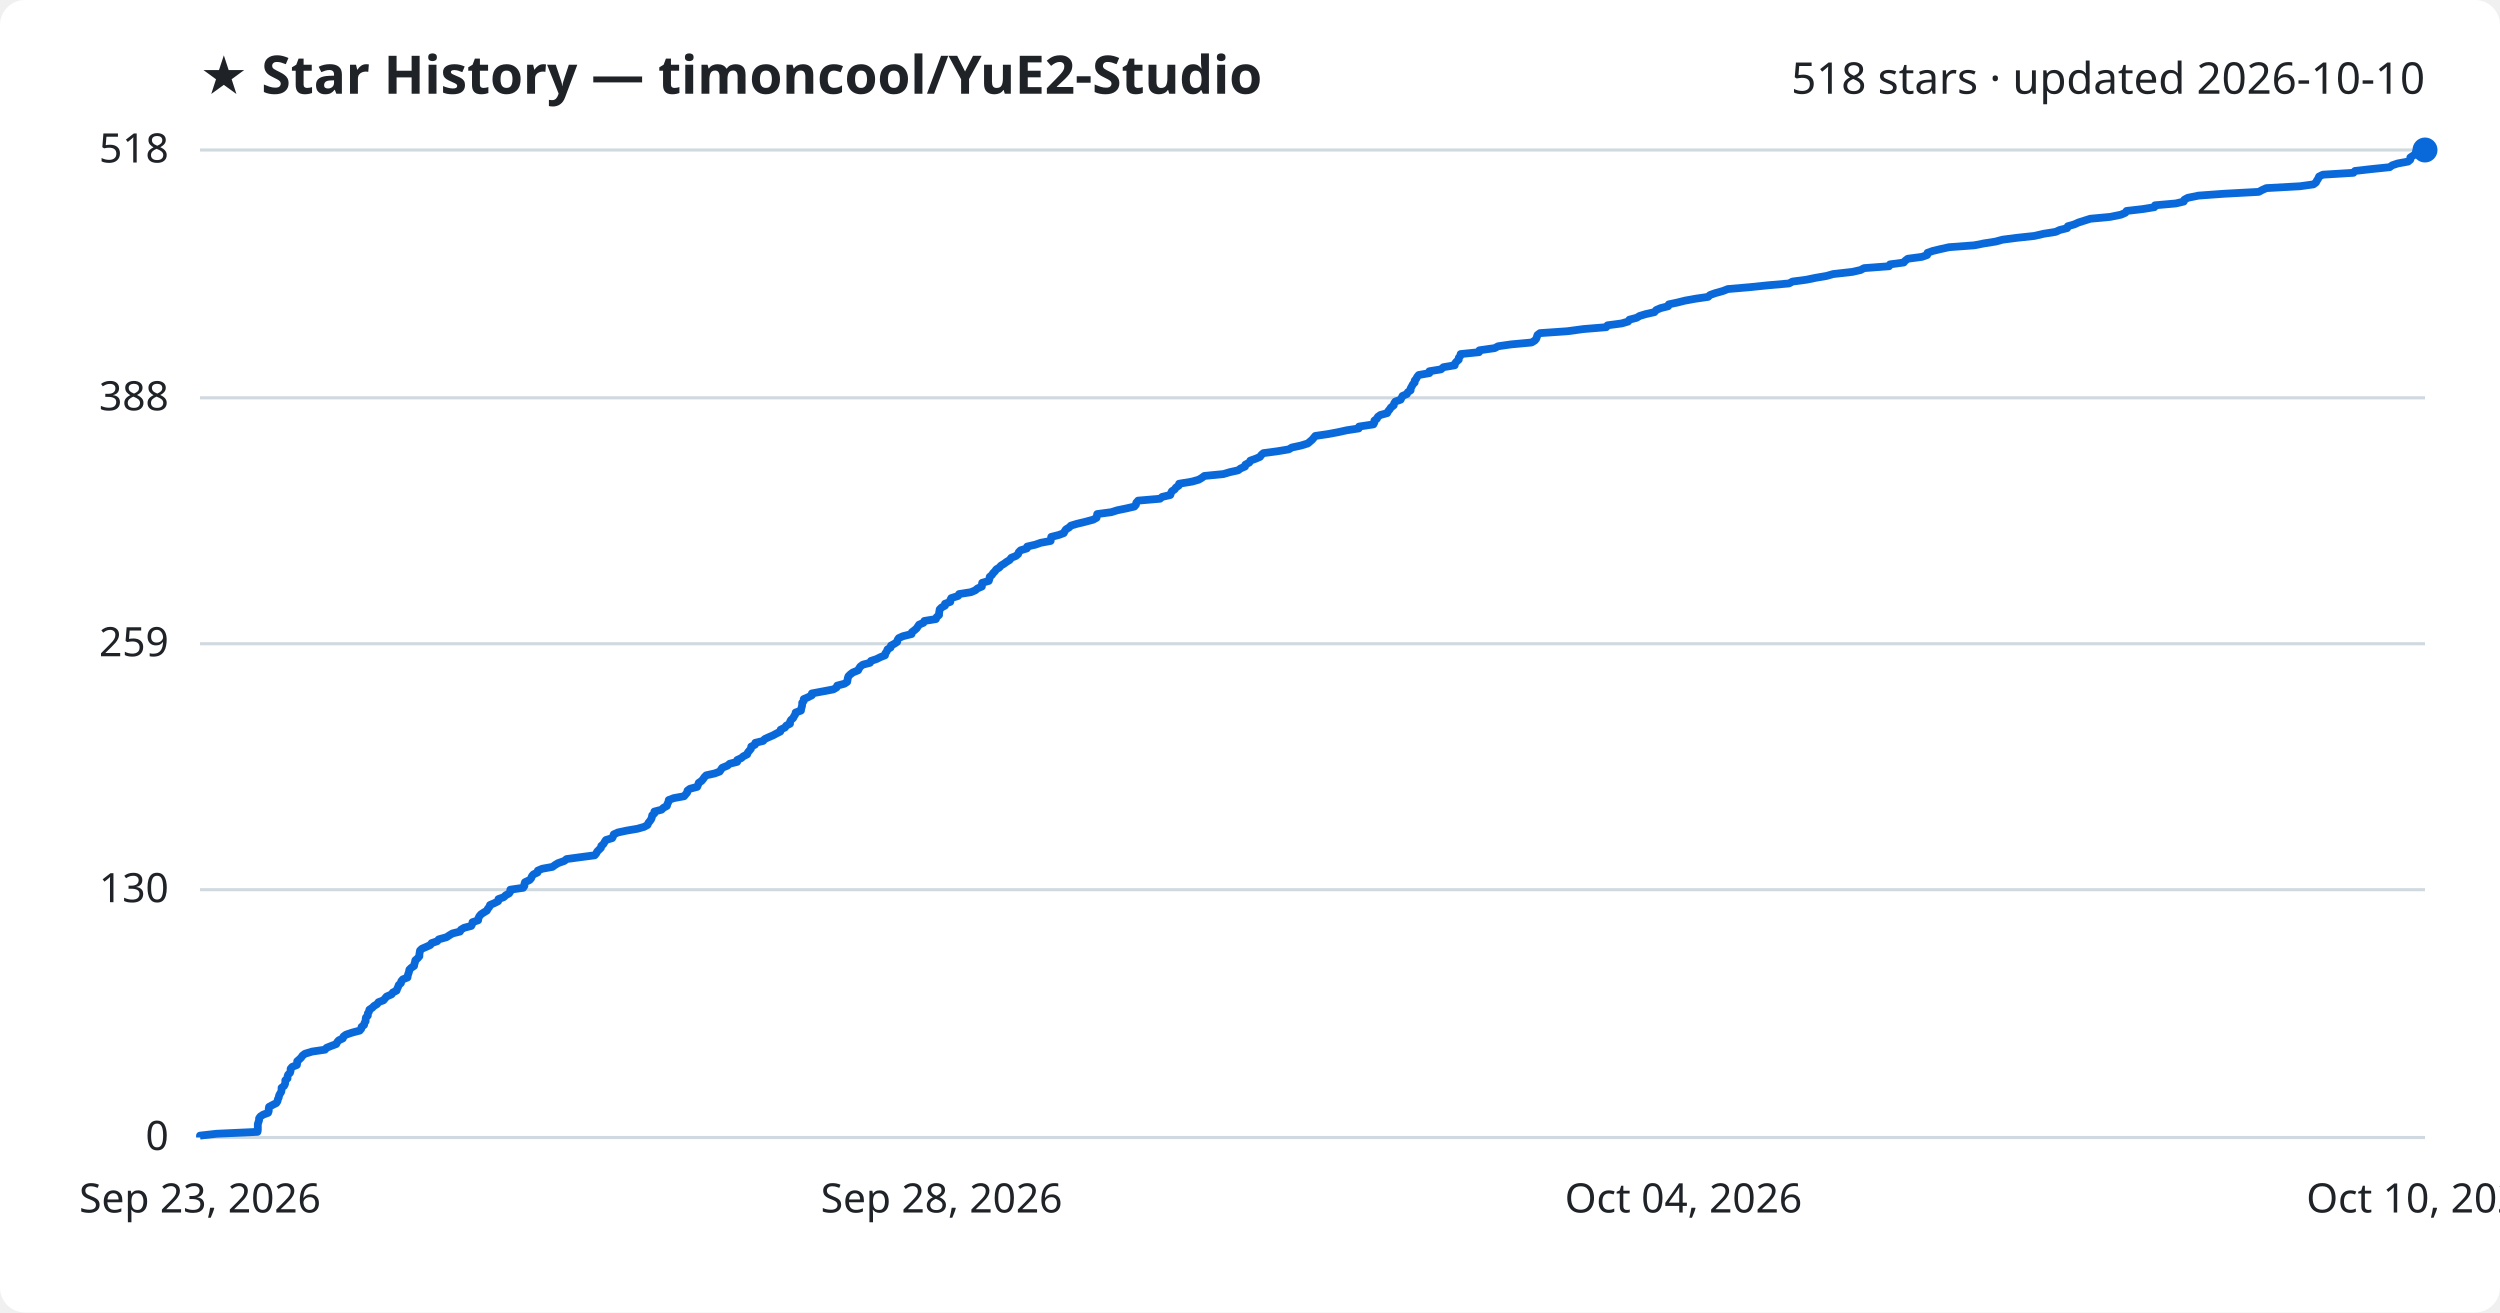
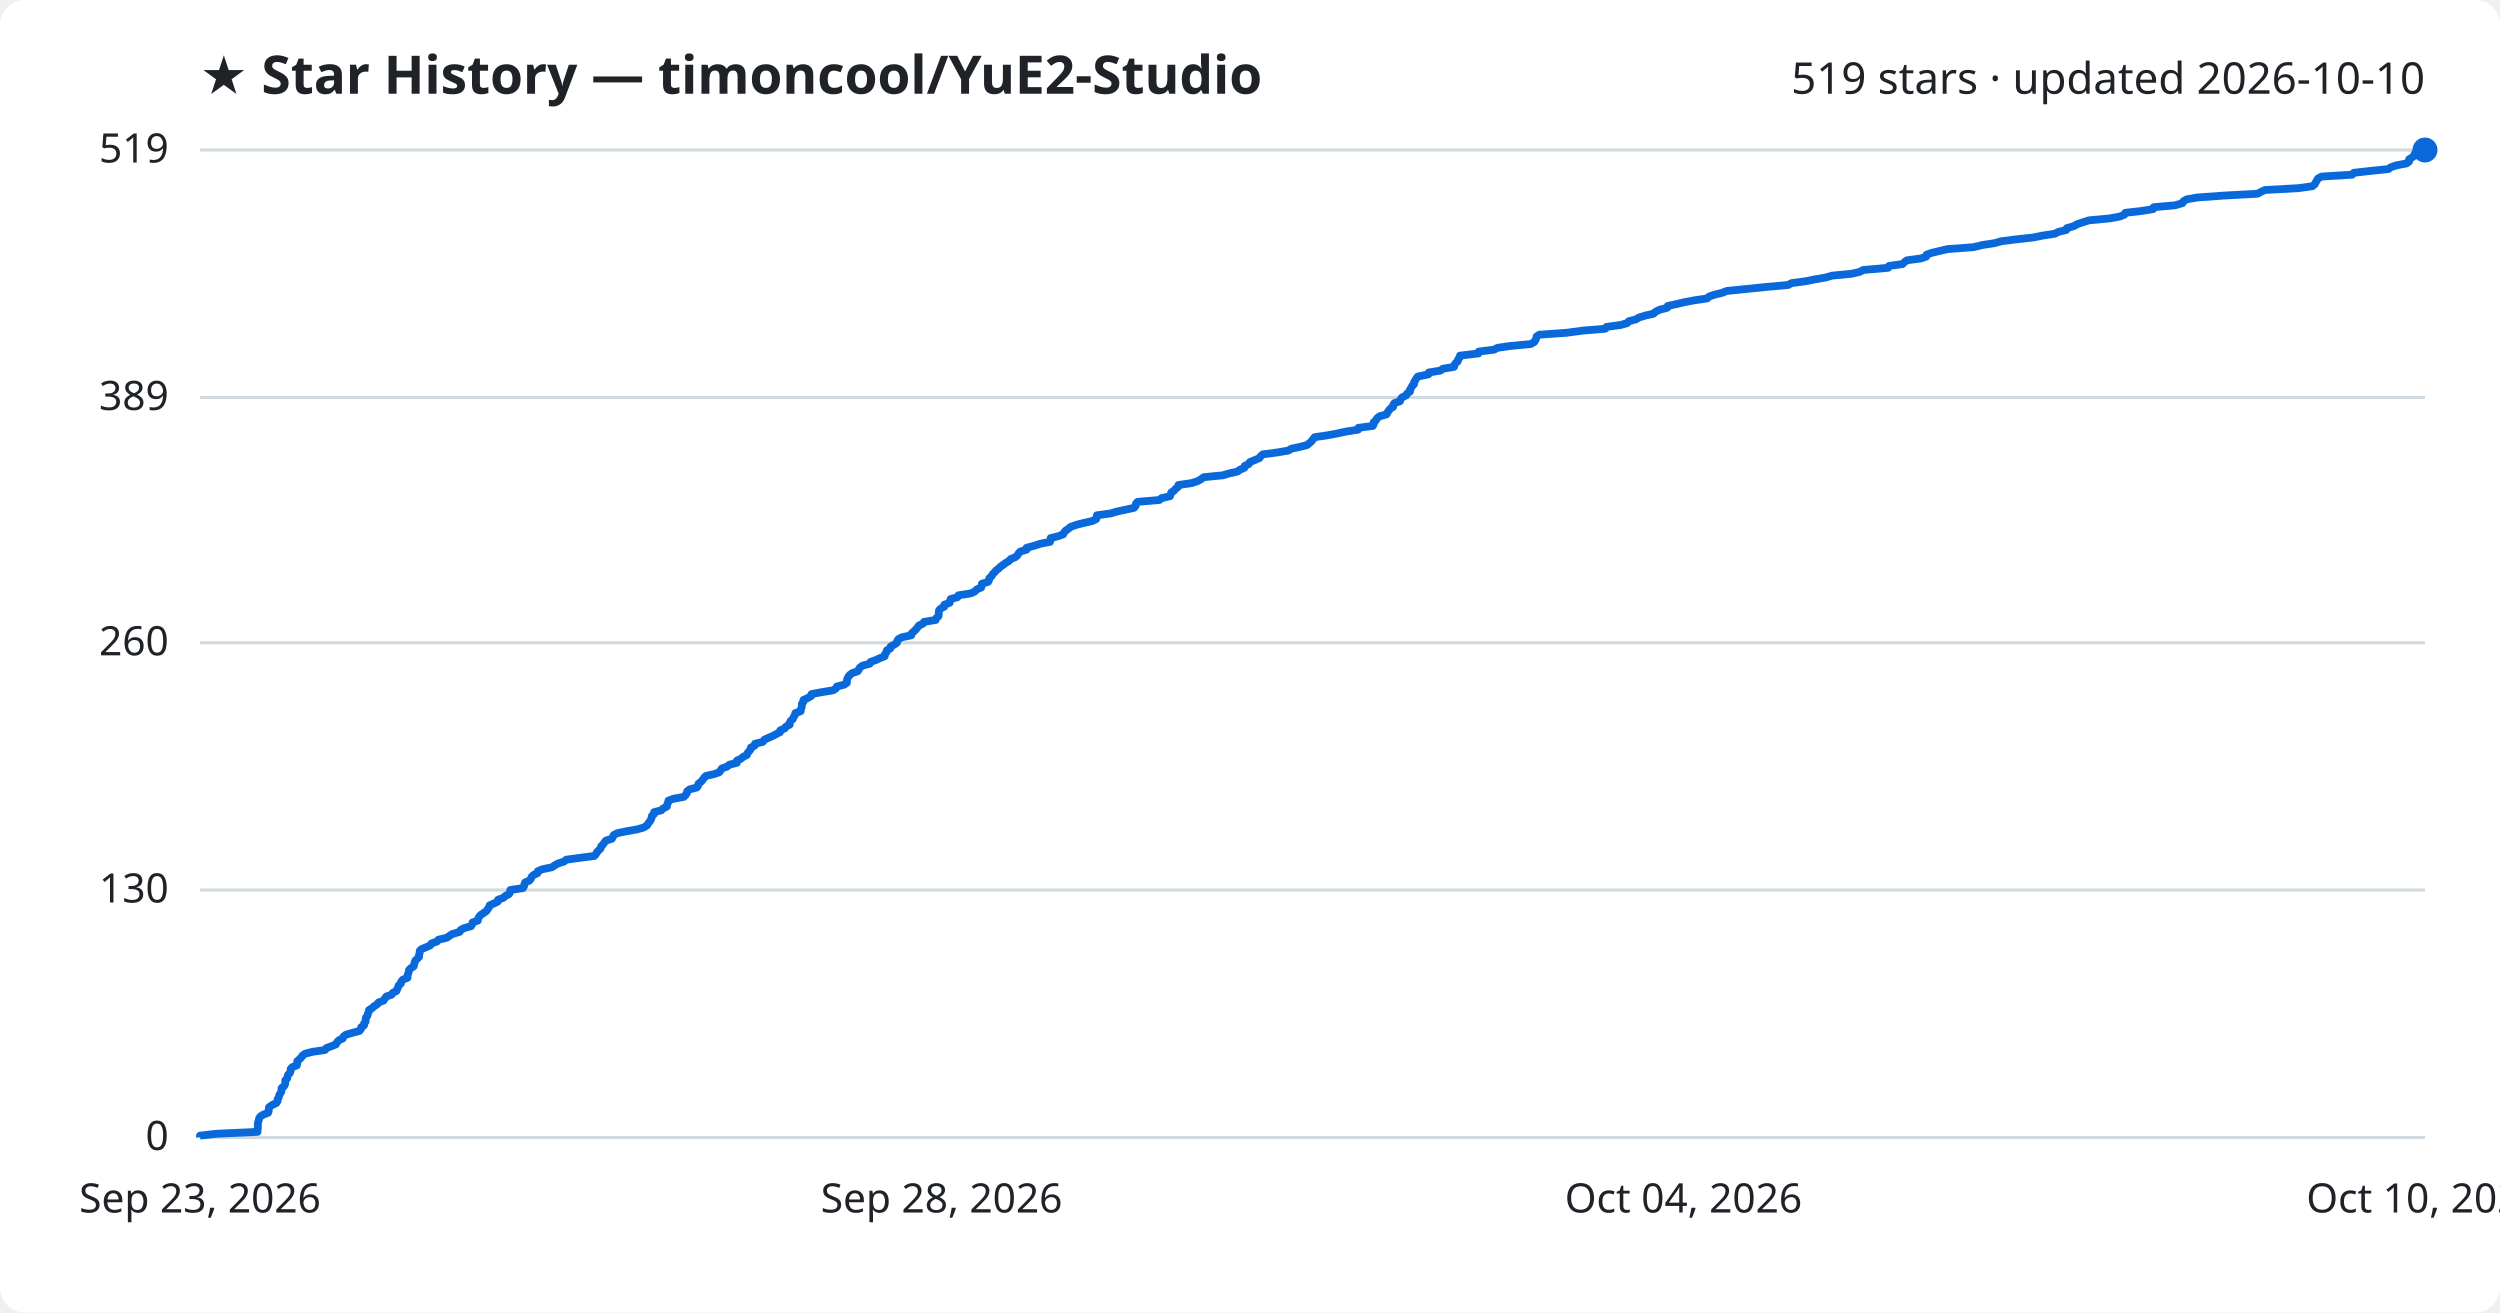
<svg xmlns="http://www.w3.org/2000/svg" viewBox="0 0 800 420" font-family="Segoe UI, sans-serif">
  <rect width="800" height="420" fill="#ffffff" rx="8" />
  <text x="64" y="30" fill="#1f2328" font-size="17" font-weight="700">★ Star History — timoncool/YuE2-Studio</text>
-   <text x="776" y="30" fill="#1f2328" font-size="14" text-anchor="end">518 stars · updated 2026-10-10</text>
+   <text x="776" y="30" fill="#1f2328" font-size="14" text-anchor="end">519 stars · updated 2026-10-10</text>
  <line x1="64" y1="364.0" x2="776" y2="364.0" stroke="#d1d9e0" stroke-width="1" />
  <text x="54" y="368.0" fill="#1f2328" font-size="13" text-anchor="end">0</text>
-   <line x1="64" y1="284.7" x2="776" y2="284.7" stroke="#d1d9e0" stroke-width="1" />
-   <text x="54" y="288.7" fill="#1f2328" font-size="13" text-anchor="end">130</text>
-   <line x1="64" y1="206.0" x2="776" y2="206.0" stroke="#d1d9e0" stroke-width="1" />
-   <text x="54" y="210.0" fill="#1f2328" font-size="13" text-anchor="end">259</text>
-   <line x1="64" y1="127.3" x2="776" y2="127.3" stroke="#d1d9e0" stroke-width="1" />
-   <text x="54" y="131.3" fill="#1f2328" font-size="13" text-anchor="end">388</text>
+   <line x1="64" y1="284.8" x2="776" y2="284.8" stroke="#d1d9e0" stroke-width="1" />
+   <text x="54" y="288.8" fill="#1f2328" font-size="13" text-anchor="end">130</text>
+   <line x1="64" y1="205.7" x2="776" y2="205.7" stroke="#d1d9e0" stroke-width="1" />
+   <text x="54" y="209.7" fill="#1f2328" font-size="13" text-anchor="end">260</text>
+   <line x1="64" y1="127.2" x2="776" y2="127.2" stroke="#d1d9e0" stroke-width="1" />
+   <text x="54" y="131.2" fill="#1f2328" font-size="13" text-anchor="end">389</text>
  <line x1="64" y1="48.0" x2="776" y2="48.0" stroke="#d1d9e0" stroke-width="1" />
-   <text x="54" y="52.0" fill="#1f2328" font-size="13" text-anchor="end">518</text>
-   <path d="M64.0,364.0 L64.0,363.4 L69.3,362.8 L82.4,362.2 L82.5,361.6 L82.5,360.9 L82.5,360.3 L82.5,359.7 L82.7,359.1 L82.9,358.5 L82.9,357.9 L83.3,357.3 L84.2,356.7 L85.8,356.1 L86.0,355.5 L86.0,354.8 L86.1,354.2 L87.2,353.6 L88.4,353.0 L88.8,352.4 L88.9,351.8 L89.2,351.2 L89.3,350.6 L89.6,350.0 L90.0,349.4 L90.1,348.7 L90.1,348.1 L90.9,347.5 L91.2,346.9 L91.3,346.3 L91.3,345.7 L92.0,345.1 L92.0,344.5 L92.2,343.9 L92.8,343.3 L93.0,342.6 L93.0,342.0 L93.5,341.4 L95.0,340.8 L95.1,340.2 L95.1,339.6 L95.8,339.0 L96.4,338.4 L96.8,337.8 L97.6,337.2 L99.9,336.5 L104.0,335.9 L104.5,335.3 L106.0,334.7 L107.6,334.1 L107.9,333.5 L108.4,332.9 L109.7,332.3 L109.9,331.7 L110.7,331.1 L112.8,330.4 L115.1,329.8 L115.6,329.2 L115.7,328.6 L116.5,328.0 L116.6,327.4 L117.0,326.8 L117.0,326.2 L117.1,325.6 L117.7,325.0 L117.7,324.3 L118.1,323.7 L118.2,323.1 L119.1,322.5 L119.7,321.9 L120.7,321.3 L121.1,320.7 L122.7,320.1 L123.2,319.5 L123.7,318.9 L125.3,318.2 L125.7,317.6 L126.9,317.0 L127.1,316.4 L127.4,315.8 L127.6,315.2 L128.3,314.6 L128.4,314.0 L128.9,313.4 L130.4,312.8 L130.5,312.1 L130.7,311.5 L130.9,310.9 L131.0,310.3 L131.6,309.7 L132.5,309.1 L132.6,308.5 L132.8,307.9 L132.9,307.3 L133.6,306.7 L134.2,306.0 L134.2,305.4 L134.3,304.8 L134.4,304.2 L135.0,303.6 L136.4,303.0 L137.7,302.4 L138.1,301.8 L139.9,301.2 L140.4,300.6 L142.9,299.9 L143.8,299.3 L144.8,298.7 L147.2,298.1 L147.5,297.5 L148.5,296.9 L150.8,296.3 L151.1,295.7 L151.2,295.1 L153.0,294.5 L153.1,293.8 L153.4,293.2 L153.9,292.6 L154.8,292.0 L155.8,291.4 L156.1,290.8 L156.6,290.2 L156.8,289.6 L158.2,289.0 L159.4,288.4 L159.5,287.7 L161.2,287.1 L161.8,286.5 L162.9,285.9 L163.3,285.3 L163.3,284.7 L167.4,284.1 L167.8,283.5 L167.8,282.9 L168.0,282.3 L169.5,281.6 L170.0,281.0 L170.2,280.4 L170.7,279.8 L172.0,279.2 L172.1,278.6 L173.5,278.0 L176.8,277.4 L177.6,276.8 L178.6,276.2 L180.6,275.5 L181.3,274.9 L185.7,274.3 L190.3,273.7 L190.8,273.1 L191.1,272.5 L191.7,271.9 L192.3,271.3 L192.4,270.7 L193.1,270.1 L193.5,269.4 L193.9,268.8 L195.9,268.2 L196.2,267.6 L196.4,267.0 L197.7,266.4 L200.5,265.8 L204.0,265.2 L206.1,264.6 L207.2,264.0 L207.5,263.3 L208.0,262.7 L208.4,262.1 L208.6,261.5 L208.7,260.9 L209.4,260.3 L209.4,259.7 L211.7,259.1 L212.3,258.5 L213.4,257.9 L213.6,257.2 L213.9,256.6 L214.0,256.0 L215.6,255.4 L218.9,254.8 L219.4,254.2 L219.9,253.6 L220.0,253.0 L220.8,252.4 L223.1,251.8 L223.4,251.1 L223.6,250.5 L224.5,249.9 L225.0,249.3 L225.4,248.7 L226.0,248.1 L228.7,247.5 L230.3,246.9 L230.7,246.3 L231.1,245.7 L232.8,245.0 L233.5,244.4 L235.9,243.8 L235.9,243.2 L237.2,242.6 L237.9,242.0 L239.1,241.4 L239.3,240.8 L239.8,240.2 L240.3,239.6 L240.4,238.9 L241.6,238.3 L241.7,237.7 L244.2,237.1 L244.7,236.5 L246.0,235.9 L247.4,235.3 L248.5,234.7 L249.7,234.1 L249.8,233.5 L251.2,232.8 L251.6,232.2 L252.8,231.6 L252.8,231.0 L253.1,230.4 L253.8,229.8 L254.1,229.2 L254.5,228.6 L254.6,228.0 L256.3,227.4 L256.4,226.7 L256.6,226.1 L256.7,225.5 L256.7,224.9 L257.2,224.3 L257.2,223.7 L258.6,223.1 L259.8,222.5 L259.8,221.9 L263.0,221.3 L266.7,220.6 L267.7,220.0 L267.9,219.4 L270.2,218.8 L271.1,218.2 L271.2,217.6 L271.3,217.0 L271.5,216.4 L272.1,215.8 L272.9,215.2 L274.6,214.5 L274.9,213.9 L275.3,213.3 L276.1,212.7 L278.4,212.1 L278.7,211.5 L280.5,210.9 L281.7,210.3 L283.2,209.7 L283.3,209.1 L283.8,208.4 L284.0,207.8 L285.0,207.2 L285.1,206.6 L286.2,206.0 L287.1,205.4 L287.2,204.8 L287.6,204.2 L288.9,203.6 L291.7,202.9 L291.8,202.3 L292.6,201.7 L293.3,201.1 L293.7,200.5 L294.1,199.9 L295.5,199.3 L295.8,198.7 L299.5,198.1 L299.7,197.5 L300.5,196.8 L300.5,196.2 L300.6,195.6 L300.7,195.0 L301.3,194.4 L302.4,193.8 L302.4,193.2 L304.1,192.6 L304.1,192.0 L304.4,191.4 L306.6,190.7 L306.9,190.1 L310.7,189.5 L312.1,188.9 L312.8,188.3 L314.2,187.7 L314.2,187.1 L314.3,186.5 L316.4,185.9 L316.6,185.3 L316.7,184.6 L317.4,184.0 L317.8,183.4 L318.4,182.8 L318.8,182.2 L319.8,181.6 L320.3,181.0 L321.3,180.4 L322.1,179.8 L323.1,179.2 L323.6,178.5 L325.1,177.9 L325.8,177.3 L326.0,176.7 L326.6,176.1 L328.6,175.5 L328.7,174.9 L331.3,174.3 L333.0,173.7 L336.2,173.1 L336.3,172.4 L336.4,171.8 L338.8,171.2 L340.4,170.6 L340.7,170.0 L341.1,169.4 L342.1,168.8 L342.7,168.2 L344.7,167.6 L347.2,167.0 L349.8,166.3 L350.9,165.7 L351.0,165.1 L351.1,164.5 L355.6,163.9 L357.5,163.3 L360.4,162.7 L363.0,162.1 L363.5,161.5 L363.6,160.9 L364.2,160.2 L371.2,159.6 L371.9,159.0 L374.5,158.4 L374.7,157.8 L375.0,157.2 L375.9,156.6 L376.3,156.0 L377.2,155.4 L377.3,154.8 L381.5,154.1 L383.6,153.5 L384.6,152.9 L385.4,152.3 L391.5,151.7 L393.5,151.1 L396.2,150.5 L397.0,149.9 L398.4,149.3 L398.5,148.7 L399.8,148.0 L400.1,147.4 L401.8,146.8 L403.2,146.2 L403.6,145.6 L404.3,145.0 L408.8,144.4 L412.4,143.8 L413.4,143.2 L416.2,142.6 L418.5,141.9 L419.2,141.3 L419.9,140.7 L420.4,140.1 L420.9,139.5 L425.0,138.9 L428.2,138.3 L430.9,137.7 L434.8,137.1 L434.9,136.5 L439.5,135.8 L439.8,135.2 L439.8,134.6 L440.6,134.0 L440.9,133.4 L441.7,132.8 L443.9,132.2 L444.2,131.6 L444.7,131.0 L445.1,130.4 L446.0,129.7 L446.1,129.1 L446.5,128.5 L448.2,127.9 L448.5,127.3 L448.8,126.7 L450.2,126.1 L450.5,125.5 L451.4,124.9 L451.4,124.3 L451.8,123.6 L452.1,123.0 L452.7,122.4 L452.7,121.8 L453.2,121.2 L453.5,120.6 L454.0,120.0 L457.4,119.4 L457.4,118.8 L461.1,118.2 L461.9,117.5 L465.5,116.9 L465.6,116.3 L466.1,115.7 L466.8,115.1 L466.8,114.5 L467.3,113.9 L467.4,113.3 L473.3,112.7 L473.4,112.1 L478.3,111.4 L479.4,110.8 L483.6,110.2 L490.1,109.6 L491.1,109.0 L491.6,108.4 L491.8,107.8 L492.0,107.2 L492.8,106.6 L501.5,106.0 L506.7,105.3 L514.0,104.7 L514.4,104.1 L518.9,103.5 L521.0,102.9 L521.4,102.3 L523.7,101.7 L524.7,101.1 L526.7,100.5 L529.4,99.9 L530.0,99.2 L531.4,98.6 L533.8,98.0 L534.0,97.4 L536.8,96.8 L539.2,96.2 L542.5,95.6 L546.6,95.0 L547.2,94.4 L548.9,93.8 L551.4,93.1 L552.9,92.5 L559.9,91.9 L565.7,91.3 L572.5,90.7 L573.6,90.1 L578.1,89.5 L581.0,88.9 L584.5,88.3 L586.6,87.7 L592.8,87.0 L595.4,86.4 L596.5,85.8 L604.5,85.2 L604.8,84.6 L609.2,84.0 L609.7,83.4 L610.5,82.8 L615.0,82.2 L616.7,81.6 L616.8,80.9 L618.5,80.3 L621.0,79.7 L623.7,79.1 L631.8,78.5 L634.8,77.9 L638.6,77.3 L640.8,76.7 L645.4,76.1 L651.0,75.5 L654.0,74.8 L657.8,74.2 L659.1,73.6 L661.5,73.0 L661.7,72.4 L663.8,71.8 L665.1,71.2 L667.0,70.6 L668.9,70.0 L675.3,69.4 L678.7,68.7 L680.1,68.1 L680.5,67.5 L685.7,66.9 L689.4,66.3 L689.6,65.7 L696.3,65.1 L698.8,64.5 L699.0,63.9 L700.1,63.3 L703.5,62.6 L711.7,62.0 L722.8,61.4 L723.9,60.8 L725.2,60.2 L736.0,59.6 L740.3,59.0 L741.1,58.4 L741.4,57.8 L741.8,57.2 L742.1,56.5 L743.3,55.9 L753.1,55.3 L753.6,54.7 L758.9,54.1 L764.7,53.5 L765.5,52.9 L767.3,52.3 L770.6,51.7 L771.3,51.1 L771.3,50.4 L772.2,49.8 L773.1,49.2 L773.1,48.6 L776.0,48.0 L776.0,48.0" fill="none" stroke="#0969da" stroke-width="2.5" stroke-linejoin="round" />
+   <text x="54" y="52.0" fill="#1f2328" font-size="13" text-anchor="end">519</text>
+   <path d="M64.0,364.0 L64.0,363.4 L69.3,362.8 L82.4,362.2 L82.4,361.6 L82.5,361.0 L82.5,360.3 L82.5,359.7 L82.6,359.1 L82.8,358.5 L82.9,357.9 L83.3,357.3 L84.2,356.7 L85.8,356.1 L86.0,355.5 L86.0,354.9 L86.1,354.3 L87.1,353.6 L88.4,353.0 L88.8,352.4 L88.8,351.8 L89.2,351.2 L89.3,350.6 L89.6,350.0 L90.0,349.4 L90.1,348.8 L90.1,348.2 L90.9,347.6 L91.2,347.0 L91.3,346.3 L91.3,345.7 L91.9,345.1 L92.0,344.5 L92.2,343.9 L92.8,343.3 L93.0,342.7 L93.0,342.1 L93.5,341.5 L95.0,340.9 L95.1,340.3 L95.1,339.6 L95.8,339.0 L96.4,338.4 L96.8,337.8 L97.6,337.2 L99.9,336.6 L104.0,336.0 L104.4,335.4 L106.0,334.8 L107.5,334.2 L107.8,333.6 L108.4,332.9 L109.7,332.3 L109.9,331.7 L110.7,331.1 L112.8,330.5 L115.0,329.9 L115.5,329.3 L115.6,328.7 L116.5,328.1 L116.5,327.5 L117.0,326.9 L117.0,326.3 L117.1,325.6 L117.6,325.0 L117.7,324.4 L118.0,323.8 L118.1,323.2 L119.1,322.6 L119.7,322.0 L120.7,321.4 L121.1,320.8 L122.7,320.2 L123.1,319.6 L123.6,318.9 L125.3,318.3 L125.7,317.7 L126.9,317.1 L127.1,316.5 L127.4,315.9 L127.6,315.3 L128.3,314.7 L128.4,314.1 L128.9,313.5 L130.4,312.9 L130.4,312.2 L130.6,311.6 L130.8,311.0 L130.9,310.4 L131.5,309.8 L132.4,309.2 L132.5,308.6 L132.7,308.0 L132.9,307.4 L133.5,306.8 L134.1,306.2 L134.1,305.5 L134.3,304.9 L134.3,304.3 L134.9,303.7 L136.4,303.1 L137.7,302.5 L138.1,301.9 L139.8,301.3 L140.3,300.7 L142.9,300.1 L143.8,299.5 L144.7,298.9 L147.1,298.2 L147.4,297.6 L148.5,297.0 L150.7,296.4 L151.1,295.8 L151.2,295.2 L152.9,294.6 L153.0,294.0 L153.3,293.4 L153.8,292.8 L154.7,292.2 L155.7,291.5 L156.1,290.9 L156.5,290.3 L156.7,289.7 L158.1,289.1 L159.3,288.5 L159.4,287.9 L161.1,287.3 L161.7,286.7 L162.9,286.1 L163.2,285.5 L163.3,284.8 L167.3,284.2 L167.7,283.6 L167.8,283.0 L168.0,282.4 L169.4,281.8 L169.9,281.2 L170.1,280.6 L170.7,280.0 L172.0,279.4 L172.1,278.8 L173.4,278.2 L176.7,277.5 L177.5,276.9 L178.6,276.3 L180.5,275.7 L181.2,275.1 L185.6,274.5 L190.2,273.9 L190.7,273.3 L191.0,272.7 L191.6,272.1 L192.2,271.5 L192.4,270.8 L193.0,270.2 L193.4,269.6 L193.9,269.0 L195.8,268.4 L196.1,267.8 L196.4,267.2 L197.6,266.6 L200.5,266.0 L203.9,265.4 L206.0,264.8 L207.1,264.1 L207.4,263.5 L207.9,262.9 L208.3,262.3 L208.5,261.7 L208.6,261.1 L209.3,260.5 L209.3,259.9 L211.6,259.3 L212.2,258.7 L213.4,258.1 L213.5,257.4 L213.8,256.8 L213.9,256.2 L215.5,255.6 L218.8,255.0 L219.4,254.4 L219.8,253.8 L219.9,253.2 L220.7,252.6 L223.0,252.0 L223.4,251.4 L223.5,250.8 L224.4,250.1 L224.9,249.5 L225.3,248.9 L225.9,248.3 L228.6,247.7 L230.2,247.1 L230.6,246.5 L231.0,245.9 L232.7,245.3 L233.4,244.7 L235.8,244.1 L235.8,243.4 L237.1,242.8 L237.8,242.2 L239.0,241.6 L239.2,241.0 L239.7,240.4 L240.2,239.8 L240.3,239.2 L241.5,238.6 L241.6,238.0 L244.1,237.4 L244.6,236.7 L245.9,236.1 L247.3,235.5 L248.4,234.9 L249.6,234.3 L249.7,233.7 L251.1,233.1 L251.5,232.5 L252.7,231.9 L252.7,231.3 L253.0,230.7 L253.7,230.1 L254.0,229.4 L254.4,228.8 L254.5,228.2 L256.2,227.6 L256.3,227.0 L256.5,226.4 L256.6,225.8 L256.6,225.2 L257.1,224.6 L257.1,224.0 L258.4,223.4 L259.6,222.7 L259.7,222.1 L262.9,221.5 L266.6,220.9 L267.5,220.3 L267.8,219.7 L270.1,219.1 L271.0,218.5 L271.0,217.9 L271.1,217.3 L271.4,216.7 L271.9,216.0 L272.7,215.4 L274.5,214.8 L274.8,214.2 L275.2,213.6 L276.0,213.0 L278.3,212.4 L278.6,211.8 L280.3,211.2 L281.6,210.6 L283.1,210.0 L283.2,209.3 L283.7,208.7 L283.8,208.1 L284.9,207.5 L285.0,206.9 L286.1,206.3 L287.0,205.7 L287.1,205.1 L287.5,204.5 L288.7,203.9 L291.6,203.3 L291.7,202.7 L292.5,202.0 L293.1,201.4 L293.6,200.8 L294.0,200.2 L295.3,199.6 L295.7,199.0 L299.4,198.4 L299.6,197.8 L300.3,197.2 L300.4,196.6 L300.4,196.0 L300.5,195.3 L301.1,194.7 L302.2,194.1 L302.2,193.5 L303.9,192.9 L304.0,192.3 L304.2,191.7 L306.4,191.1 L306.7,190.5 L310.6,189.9 L311.9,189.3 L312.6,188.6 L314.0,188.0 L314.1,187.4 L314.2,186.8 L316.2,186.2 L316.5,185.6 L316.6,185.0 L317.3,184.4 L317.6,183.8 L318.2,183.2 L318.7,182.6 L319.6,181.9 L320.2,181.3 L321.1,180.7 L321.9,180.1 L322.9,179.5 L323.4,178.9 L324.9,178.3 L325.6,177.7 L325.9,177.1 L326.5,176.5 L328.5,175.9 L328.5,175.3 L331.1,174.6 L332.9,174.0 L336.0,173.4 L336.2,172.8 L336.2,172.2 L338.6,171.6 L340.2,171.0 L340.5,170.4 L341.0,169.8 L341.9,169.2 L342.6,168.6 L344.6,167.9 L347.0,167.3 L349.6,166.7 L350.8,166.1 L350.9,165.5 L351.0,164.9 L355.4,164.3 L357.4,163.7 L360.2,163.1 L362.9,162.5 L363.4,161.9 L363.5,161.2 L364.0,160.6 L371.0,160.0 L371.7,159.4 L374.4,158.8 L374.6,158.2 L374.8,157.6 L375.7,157.0 L376.2,156.4 L377.0,155.8 L377.1,155.2 L381.3,154.6 L383.4,153.9 L384.4,153.3 L385.2,152.7 L391.3,152.1 L393.3,151.5 L396.0,150.9 L396.8,150.3 L398.2,149.7 L398.3,149.1 L399.6,148.5 L399.9,147.9 L401.6,147.2 L403.0,146.6 L403.4,146.0 L404.1,145.4 L408.6,144.8 L412.2,144.2 L413.2,143.6 L416.0,143.0 L418.3,142.4 L419.0,141.8 L419.7,141.2 L420.2,140.5 L420.7,139.9 L424.8,139.3 L428.0,138.7 L430.7,138.1 L434.6,137.5 L434.7,136.9 L439.3,136.3 L439.6,135.7 L439.6,135.1 L440.3,134.5 L440.7,133.8 L441.5,133.2 L443.7,132.6 L444.0,132.0 L444.4,131.4 L444.9,130.8 L445.8,130.2 L445.8,129.6 L446.2,129.0 L448.0,128.4 L448.2,127.8 L448.6,127.2 L450.0,126.5 L450.3,125.9 L451.2,125.3 L451.2,124.7 L451.6,124.1 L451.9,123.5 L452.5,122.9 L452.5,122.3 L452.9,121.7 L453.2,121.1 L453.7,120.5 L457.1,119.8 L457.2,119.2 L460.9,118.6 L461.7,118.0 L465.3,117.4 L465.4,116.8 L465.8,116.2 L466.5,115.6 L466.6,115.0 L467.1,114.4 L467.2,113.8 L473.1,113.1 L473.2,112.5 L478.1,111.9 L479.2,111.3 L483.4,110.7 L489.8,110.1 L490.9,109.5 L491.3,108.9 L491.6,108.3 L491.7,107.7 L492.6,107.1 L501.2,106.5 L506.4,105.8 L513.7,105.2 L514.1,104.6 L518.6,104.0 L520.7,103.4 L521.2,102.8 L523.5,102.2 L524.5,101.6 L526.4,101.0 L529.1,100.4 L529.7,99.8 L531.1,99.1 L533.5,98.5 L533.7,97.9 L536.5,97.3 L539.0,96.7 L542.2,96.1 L546.3,95.5 L546.9,94.9 L548.6,94.3 L551.1,93.7 L552.6,93.1 L559.6,92.4 L565.4,91.8 L572.2,91.2 L573.3,90.6 L577.8,90.0 L580.7,89.4 L584.2,88.8 L586.3,88.2 L592.5,87.6 L595.1,87.0 L596.2,86.4 L604.2,85.7 L604.5,85.1 L608.8,84.5 L609.4,83.9 L610.2,83.3 L614.7,82.7 L616.4,82.1 L616.5,81.5 L618.2,80.9 L620.7,80.3 L623.3,79.7 L631.5,79.1 L634.4,78.4 L638.3,77.8 L640.4,77.2 L645.1,76.6 L650.6,76.0 L653.6,75.4 L657.5,74.8 L658.7,74.2 L661.2,73.6 L661.4,73.0 L663.5,72.4 L664.8,71.7 L666.6,71.1 L668.5,70.5 L675.0,69.9 L678.3,69.3 L679.8,68.7 L680.1,68.1 L685.4,67.5 L689.0,66.9 L689.2,66.3 L696.0,65.7 L698.4,65.0 L698.7,64.4 L699.7,63.8 L703.1,63.2 L711.3,62.6 L722.4,62.0 L723.5,61.4 L724.8,60.8 L735.6,60.2 L739.9,59.6 L740.7,59.0 L741.0,58.4 L741.4,57.7 L741.8,57.1 L742.9,56.5 L752.7,55.9 L753.2,55.3 L758.5,54.7 L764.3,54.1 L765.1,53.5 L766.9,52.9 L770.1,52.3 L770.9,51.7 L770.9,51.0 L771.8,50.4 L772.7,49.8 L772.7,49.2 L775.6,48.6 L776.0,48.0 L776.0,48.0" fill="none" stroke="#0969da" stroke-width="2.5" stroke-linejoin="round" />
  <circle cx="776.0" cy="48.0" r="4" fill="#0969da" />
  <text x="64.0" y="388" fill="#1f2328" font-size="13" text-anchor="middle">Sep 23, 2026</text>
  <text x="301.3" y="388" fill="#1f2328" font-size="13" text-anchor="middle">Sep 28, 2026</text>
  <text x="538.7" y="388" fill="#1f2328" font-size="13" text-anchor="middle">Oct 04, 2026</text>
  <text x="776.0" y="388" fill="#1f2328" font-size="13" text-anchor="middle">Oct 10, 2026</text>
</svg>
